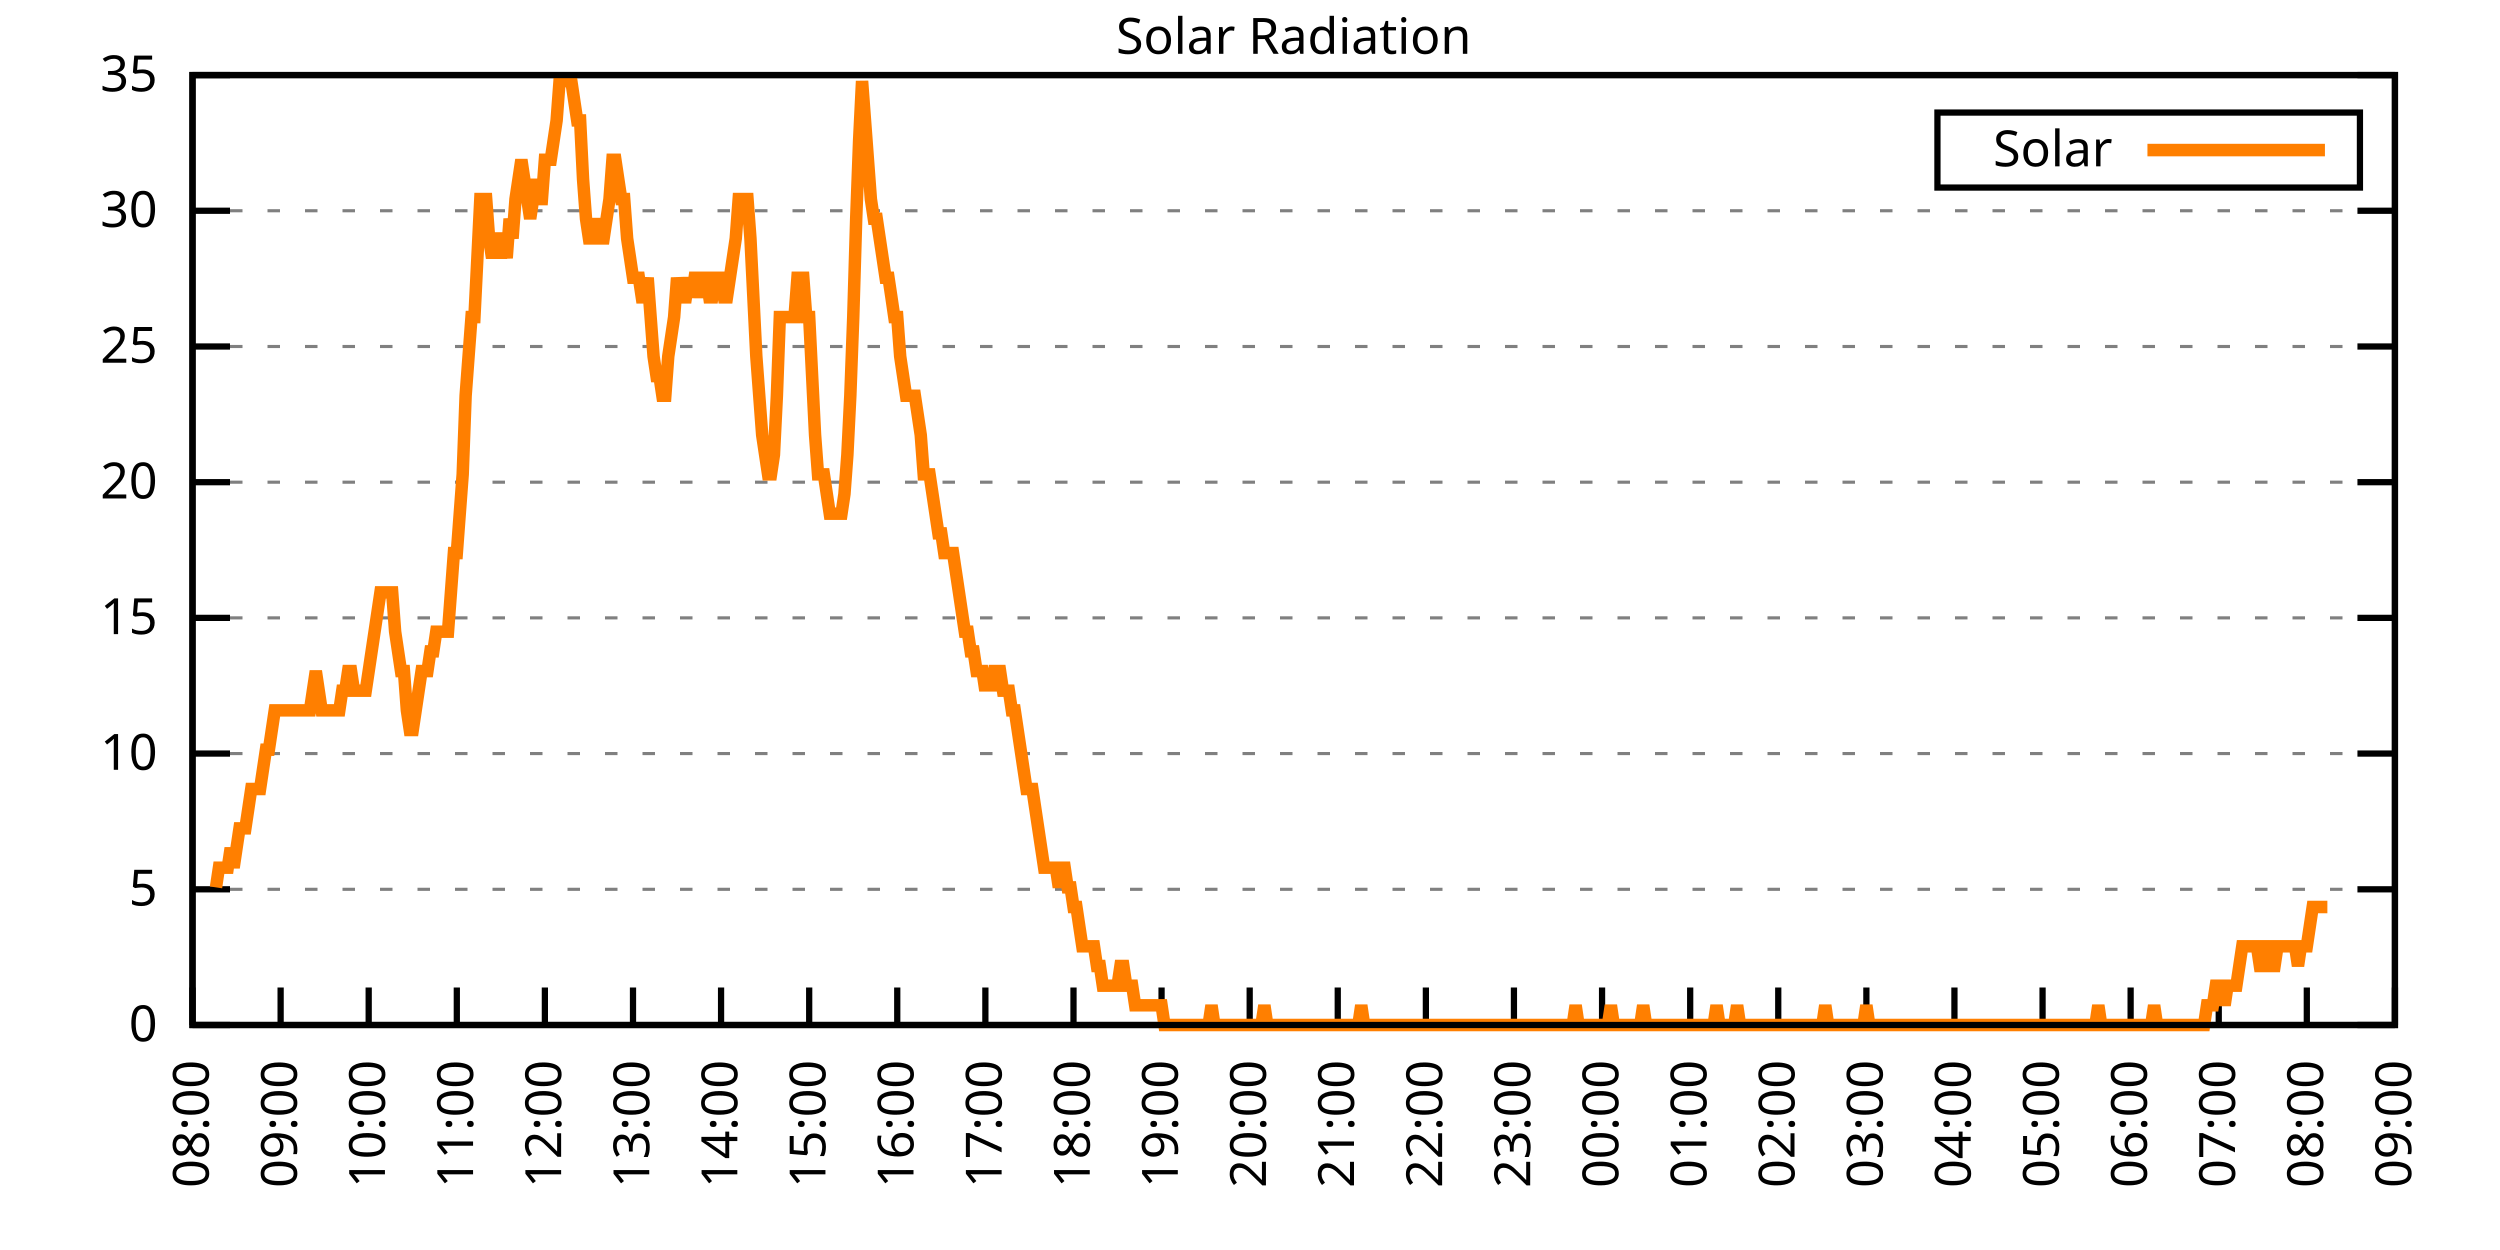
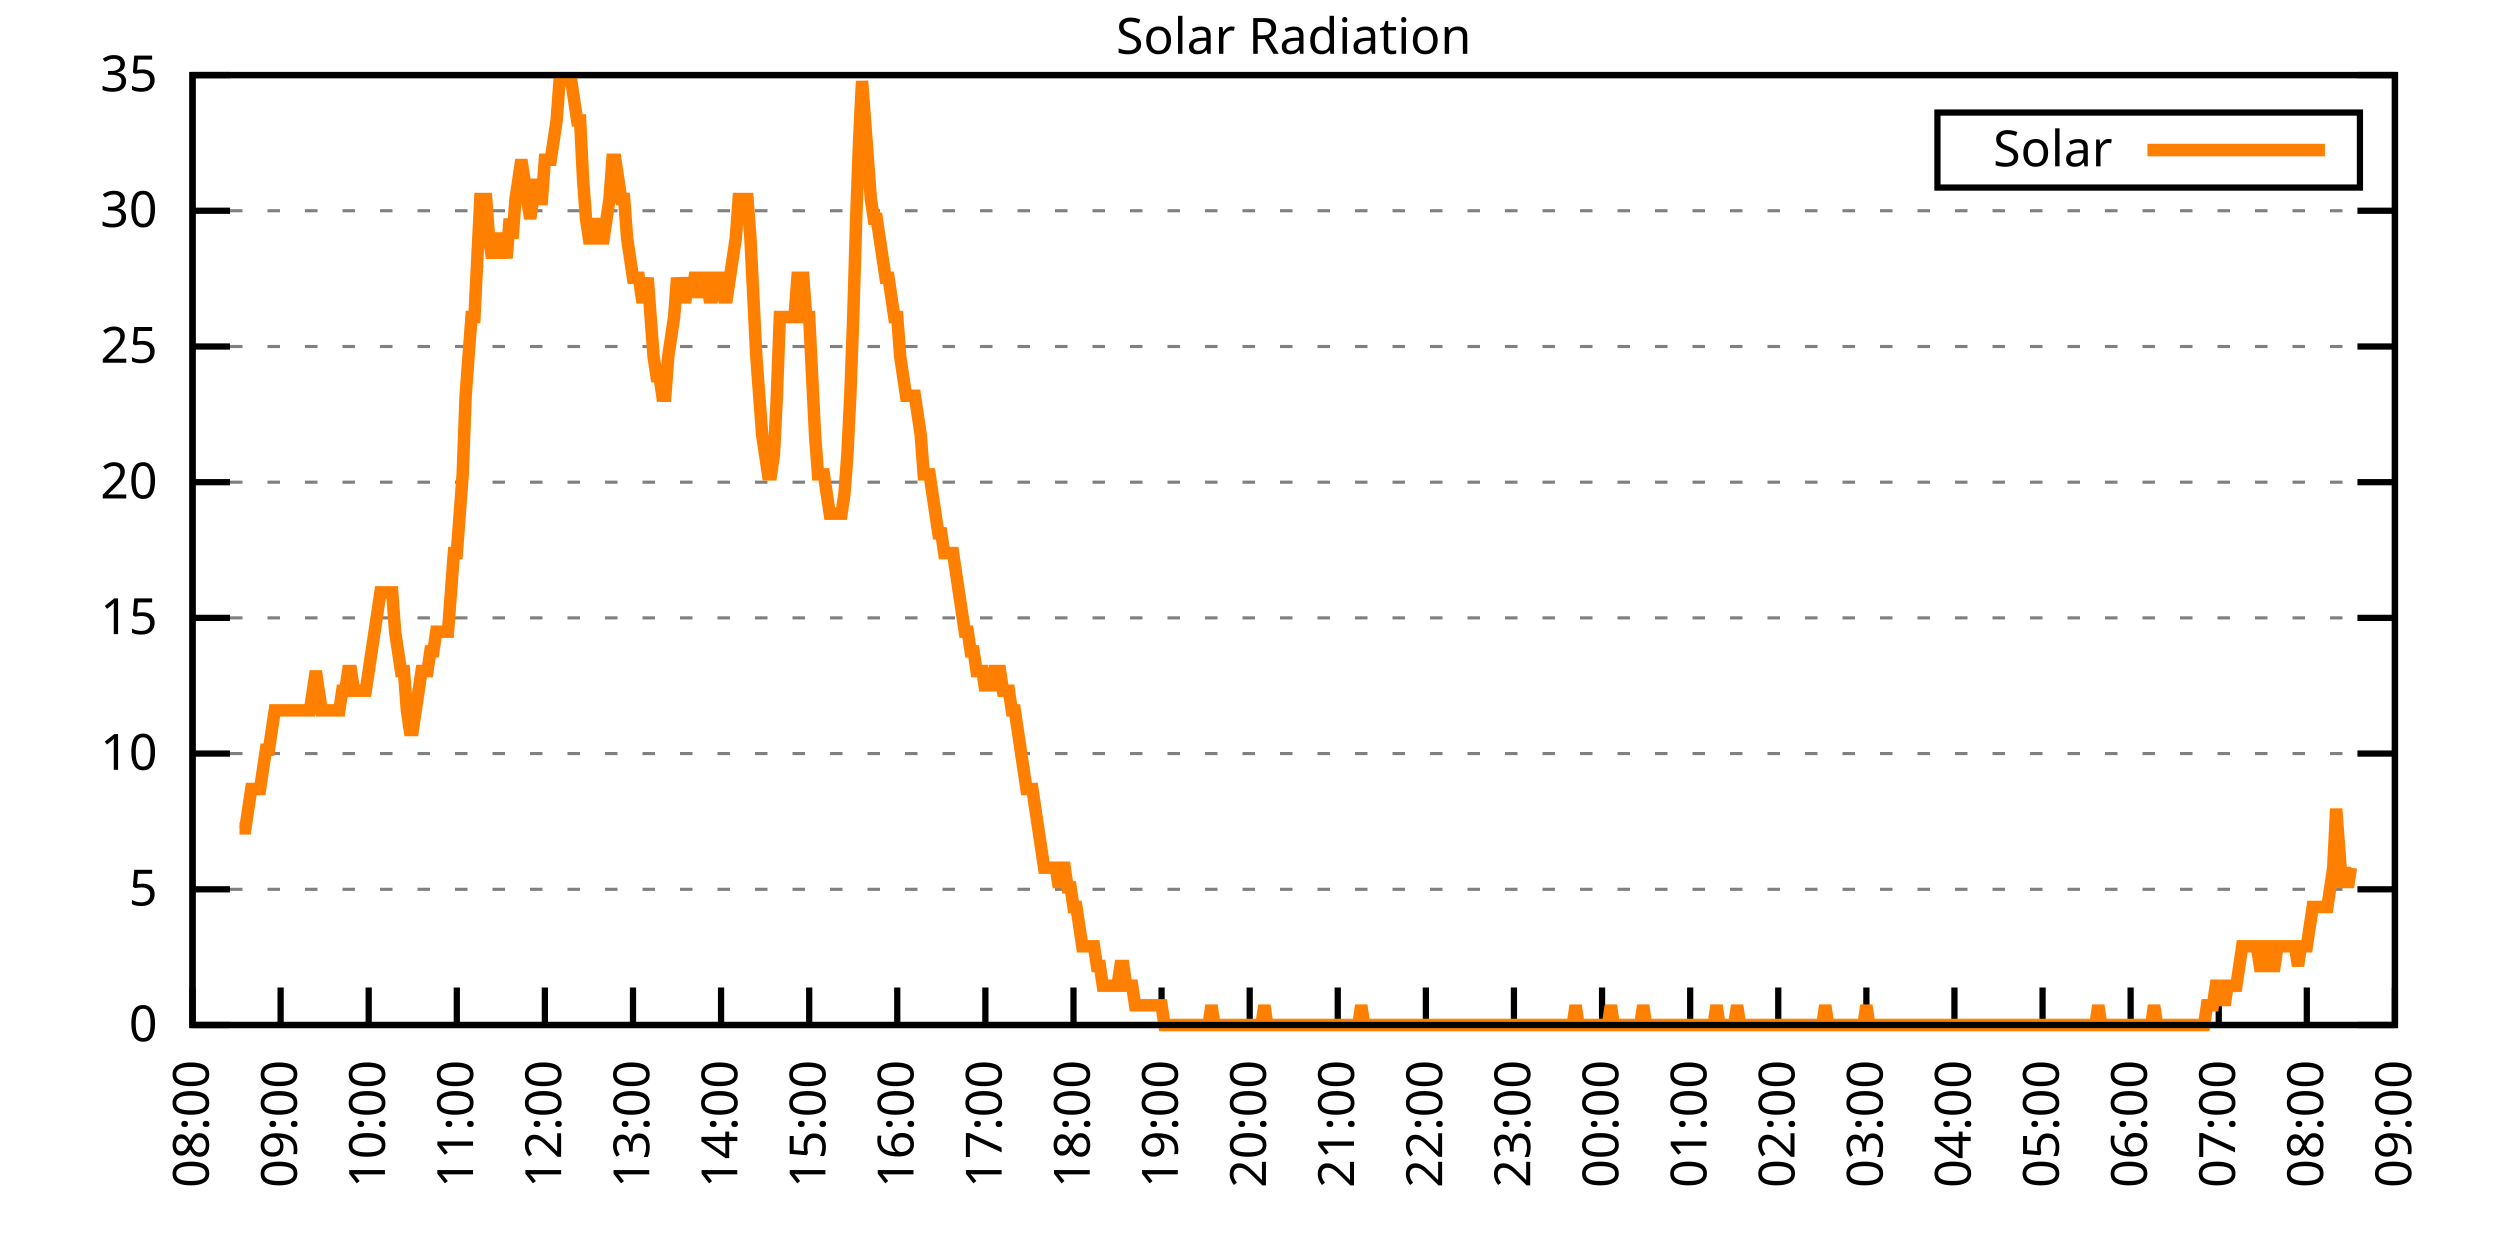
<svg xmlns="http://www.w3.org/2000/svg" xmlns:xlink="http://www.w3.org/1999/xlink" width="400" height="200" viewBox="0 0 400 200">
  <g id="gnuplot_canvas">
    <rect x="0" y="0" width="400" height="200" fill="none" />
    <defs>
      <circle id="gpDot" r="0.5" stroke-width="0.5" stroke="currentColor" />
      <path id="gpPt0" stroke-width="0.333" stroke="currentColor" d="M-1,0 h2 M0,-1 v2" />
      <path id="gpPt1" stroke-width="0.333" stroke="currentColor" d="M-1,-1 L1,1 M1,-1 L-1,1" />
      <path id="gpPt2" stroke-width="0.333" stroke="currentColor" d="M-1,0 L1,0 M0,-1 L0,1 M-1,-1 L1,1 M-1,1 L1,-1" />
      <rect id="gpPt3" stroke-width="0.333" stroke="currentColor" x="-1" y="-1" width="2" height="2" />
      <rect id="gpPt4" stroke-width="0.333" stroke="currentColor" fill="currentColor" x="-1" y="-1" width="2" height="2" />
      <circle id="gpPt5" stroke-width="0.333" stroke="currentColor" cx="0" cy="0" r="1" />
      <use xlink:href="#gpPt5" id="gpPt6" fill="currentColor" stroke="none" />
      <path id="gpPt7" stroke-width="0.333" stroke="currentColor" d="M0,-1.33 L-1.33,0.67 L1.33,0.67 z" />
      <use xlink:href="#gpPt7" id="gpPt8" fill="currentColor" stroke="none" />
      <use xlink:href="#gpPt7" id="gpPt9" stroke="currentColor" transform="rotate(180)" />
      <use xlink:href="#gpPt9" id="gpPt10" fill="currentColor" stroke="none" />
      <use xlink:href="#gpPt3" id="gpPt11" stroke="currentColor" transform="rotate(45)" />
      <use xlink:href="#gpPt11" id="gpPt12" fill="currentColor" stroke="none" />
      <path id="gpPt13" stroke-width="0.333" stroke="currentColor" d="M0,1.330 L1.265,0.411 L0.782,-1.067 L-0.782,-1.076 L-1.265,0.411 z" />
      <use xlink:href="#gpPt13" id="gpPt14" fill="currentColor" stroke="none" />
      <filter id="textbox" filterUnits="objectBoundingBox" x="0" y="0" height="1" width="1">
        <feFlood flood-color="white" flood-opacity="1" result="bgnd" />
        <feComposite in="SourceGraphic" in2="bgnd" operator="atop" />
      </filter>
      <filter id="greybox" filterUnits="objectBoundingBox" x="0" y="0" height="1" width="1">
        <feFlood flood-color="lightgrey" flood-opacity="1" result="grey" />
        <feComposite in="SourceGraphic" in2="grey" operator="atop" />
      </filter>
    </defs>
    <g fill="none" color="white" stroke="currentColor" stroke-width="1.00" stroke-linecap="butt" stroke-linejoin="miter">
</g>
    <g fill="none" color="black" stroke="currentColor" stroke-width="1.00" stroke-linecap="butt" stroke-linejoin="miter">
      <g stroke="none" shape-rendering="crispEdges">
        <polygon fill="rgb(255, 255, 255)" points="30.80,164.00 383.18,164.00 383.18,12.02 30.80,12.02 " />
      </g>
    </g>
    <g fill="none" color="black" stroke="currentColor" stroke-width="1.00" stroke-linecap="butt" stroke-linejoin="miter">
</g>
    <g fill="none" color="black" stroke="black" stroke-width="0.50" stroke-linecap="butt" stroke-linejoin="miter">
</g>
    <g fill="none" color="gray" stroke="currentColor" stroke-width="0.50" stroke-linecap="butt" stroke-linejoin="miter">
      <path stroke="gray" stroke-dasharray="2,4" class="gridline" d="M30.80,164.00 L383.19,164.00  " />
    </g>
    <g fill="none" color="gray" stroke="gray" stroke-width="1.00" stroke-linecap="butt" stroke-linejoin="miter">
</g>
    <g fill="none" color="black" stroke="currentColor" stroke-width="1.00" stroke-linecap="butt" stroke-linejoin="miter">
      <path stroke="black" d="M30.80,164.00 L36.80,164.00 M383.19,164.00 L377.19,164.00  " />
      <g transform="translate(25.20,166.60)" stroke="none" fill="black" font-family="Sans" font-size="8.00" text-anchor="end">
        <text>
          <tspan font-family="Sans"> 0</tspan>
        </text>
      </g>
    </g>
    <g fill="none" color="black" stroke="currentColor" stroke-width="1.00" stroke-linecap="butt" stroke-linejoin="miter">
</g>
    <g fill="none" color="black" stroke="black" stroke-width="0.50" stroke-linecap="butt" stroke-linejoin="miter">
</g>
    <g fill="none" color="gray" stroke="currentColor" stroke-width="0.50" stroke-linecap="butt" stroke-linejoin="miter">
      <path stroke="gray" stroke-dasharray="2,4" class="gridline" d="M30.80,142.29 L383.19,142.29  " />
    </g>
    <g fill="none" color="gray" stroke="gray" stroke-width="1.00" stroke-linecap="butt" stroke-linejoin="miter">
</g>
    <g fill="none" color="black" stroke="currentColor" stroke-width="1.00" stroke-linecap="butt" stroke-linejoin="miter">
      <path stroke="black" d="M30.80,142.29 L36.80,142.29 M383.19,142.29 L377.19,142.29  " />
      <g transform="translate(25.20,144.89)" stroke="none" fill="black" font-family="Sans" font-size="8.00" text-anchor="end">
        <text>
          <tspan font-family="Sans"> 5</tspan>
        </text>
      </g>
    </g>
    <g fill="none" color="black" stroke="currentColor" stroke-width="1.00" stroke-linecap="butt" stroke-linejoin="miter">
</g>
    <g fill="none" color="black" stroke="black" stroke-width="0.50" stroke-linecap="butt" stroke-linejoin="miter">
</g>
    <g fill="none" color="gray" stroke="currentColor" stroke-width="0.50" stroke-linecap="butt" stroke-linejoin="miter">
      <path stroke="gray" stroke-dasharray="2,4" class="gridline" d="M30.80,120.57 L383.19,120.57  " />
    </g>
    <g fill="none" color="gray" stroke="gray" stroke-width="1.00" stroke-linecap="butt" stroke-linejoin="miter">
</g>
    <g fill="none" color="black" stroke="currentColor" stroke-width="1.00" stroke-linecap="butt" stroke-linejoin="miter">
      <path stroke="black" d="M30.80,120.57 L36.80,120.57 M383.19,120.57 L377.19,120.57  " />
      <g transform="translate(25.20,123.17)" stroke="none" fill="black" font-family="Sans" font-size="8.00" text-anchor="end">
        <text>
          <tspan font-family="Sans"> 10</tspan>
        </text>
      </g>
    </g>
    <g fill="none" color="black" stroke="currentColor" stroke-width="1.00" stroke-linecap="butt" stroke-linejoin="miter">
</g>
    <g fill="none" color="black" stroke="black" stroke-width="0.50" stroke-linecap="butt" stroke-linejoin="miter">
</g>
    <g fill="none" color="gray" stroke="currentColor" stroke-width="0.50" stroke-linecap="butt" stroke-linejoin="miter">
      <path stroke="gray" stroke-dasharray="2,4" class="gridline" d="M30.80,98.86 L383.19,98.86  " />
    </g>
    <g fill="none" color="gray" stroke="gray" stroke-width="1.00" stroke-linecap="butt" stroke-linejoin="miter">
</g>
    <g fill="none" color="black" stroke="currentColor" stroke-width="1.00" stroke-linecap="butt" stroke-linejoin="miter">
      <path stroke="black" d="M30.80,98.86 L36.80,98.86 M383.19,98.86 L377.19,98.86  " />
      <g transform="translate(25.20,101.46)" stroke="none" fill="black" font-family="Sans" font-size="8.00" text-anchor="end">
        <text>
          <tspan font-family="Sans"> 15</tspan>
        </text>
      </g>
    </g>
    <g fill="none" color="black" stroke="currentColor" stroke-width="1.00" stroke-linecap="butt" stroke-linejoin="miter">
</g>
    <g fill="none" color="black" stroke="black" stroke-width="0.50" stroke-linecap="butt" stroke-linejoin="miter">
</g>
    <g fill="none" color="gray" stroke="currentColor" stroke-width="0.50" stroke-linecap="butt" stroke-linejoin="miter">
      <path stroke="gray" stroke-dasharray="2,4" class="gridline" d="M30.80,77.15 L383.19,77.15  " />
    </g>
    <g fill="none" color="gray" stroke="gray" stroke-width="1.00" stroke-linecap="butt" stroke-linejoin="miter">
</g>
    <g fill="none" color="black" stroke="currentColor" stroke-width="1.00" stroke-linecap="butt" stroke-linejoin="miter">
      <path stroke="black" d="M30.80,77.15 L36.80,77.15 M383.19,77.15 L377.19,77.15  " />
      <g transform="translate(25.20,79.75)" stroke="none" fill="black" font-family="Sans" font-size="8.00" text-anchor="end">
        <text>
          <tspan font-family="Sans"> 20</tspan>
        </text>
      </g>
    </g>
    <g fill="none" color="black" stroke="currentColor" stroke-width="1.00" stroke-linecap="butt" stroke-linejoin="miter">
</g>
    <g fill="none" color="black" stroke="black" stroke-width="0.50" stroke-linecap="butt" stroke-linejoin="miter">
</g>
    <g fill="none" color="gray" stroke="currentColor" stroke-width="0.50" stroke-linecap="butt" stroke-linejoin="miter">
      <path stroke="gray" stroke-dasharray="2,4" class="gridline" d="M30.80,55.44 L383.19,55.44  " />
    </g>
    <g fill="none" color="gray" stroke="gray" stroke-width="1.00" stroke-linecap="butt" stroke-linejoin="miter">
</g>
    <g fill="none" color="black" stroke="currentColor" stroke-width="1.00" stroke-linecap="butt" stroke-linejoin="miter">
      <path stroke="black" d="M30.80,55.44 L36.80,55.44 M383.19,55.44 L377.19,55.44  " />
      <g transform="translate(25.20,58.04)" stroke="none" fill="black" font-family="Sans" font-size="8.00" text-anchor="end">
        <text>
          <tspan font-family="Sans"> 25</tspan>
        </text>
      </g>
    </g>
    <g fill="none" color="black" stroke="currentColor" stroke-width="1.00" stroke-linecap="butt" stroke-linejoin="miter">
</g>
    <g fill="none" color="black" stroke="black" stroke-width="0.50" stroke-linecap="butt" stroke-linejoin="miter">
</g>
    <g fill="none" color="gray" stroke="currentColor" stroke-width="0.50" stroke-linecap="butt" stroke-linejoin="miter">
      <path stroke="gray" stroke-dasharray="2,4" class="gridline" d="M30.80,33.72 L383.19,33.72  " />
    </g>
    <g fill="none" color="gray" stroke="gray" stroke-width="1.00" stroke-linecap="butt" stroke-linejoin="miter">
</g>
    <g fill="none" color="black" stroke="currentColor" stroke-width="1.00" stroke-linecap="butt" stroke-linejoin="miter">
      <path stroke="black" d="M30.80,33.72 L36.80,33.72 M383.19,33.72 L377.19,33.72  " />
      <g transform="translate(25.20,36.32)" stroke="none" fill="black" font-family="Sans" font-size="8.00" text-anchor="end">
        <text>
          <tspan font-family="Sans"> 30</tspan>
        </text>
      </g>
    </g>
    <g fill="none" color="black" stroke="currentColor" stroke-width="1.00" stroke-linecap="butt" stroke-linejoin="miter">
</g>
    <g fill="none" color="black" stroke="black" stroke-width="0.50" stroke-linecap="butt" stroke-linejoin="miter">
</g>
    <g fill="none" color="gray" stroke="currentColor" stroke-width="0.50" stroke-linecap="butt" stroke-linejoin="miter">
      <path stroke="gray" stroke-dasharray="2,4" class="gridline" d="M30.80,12.01 L383.19,12.01  " />
    </g>
    <g fill="none" color="gray" stroke="gray" stroke-width="1.00" stroke-linecap="butt" stroke-linejoin="miter">
</g>
    <g fill="none" color="black" stroke="currentColor" stroke-width="1.00" stroke-linecap="butt" stroke-linejoin="miter">
      <path stroke="black" d="M30.80,12.01 L36.80,12.01 M383.19,12.01 L377.19,12.01  " />
      <g transform="translate(25.20,14.61)" stroke="none" fill="black" font-family="Sans" font-size="8.00" text-anchor="end">
        <text>
          <tspan font-family="Sans"> 35</tspan>
        </text>
      </g>
    </g>
    <g fill="none" color="black" stroke="currentColor" stroke-width="1.00" stroke-linecap="butt" stroke-linejoin="miter">
      <path stroke="black" d="M30.80,164.00 L30.80,158.00  " />
      <g transform="translate(33.40,169.60) rotate(270.00)" stroke="none" fill="black" font-family="Sans" font-size="8.00" text-anchor="end">
        <text>
          <tspan font-family="Sans">08:00</tspan>
        </text>
      </g>
    </g>
    <g fill="none" color="black" stroke="currentColor" stroke-width="1.00" stroke-linecap="butt" stroke-linejoin="miter">
      <path stroke="black" d="M44.90,164.00 L44.90,158.00  " />
      <g transform="translate(47.50,169.60) rotate(270.00)" stroke="none" fill="black" font-family="Sans" font-size="8.00" text-anchor="end">
        <text>
          <tspan font-family="Sans">09:00</tspan>
        </text>
      </g>
    </g>
    <g fill="none" color="black" stroke="currentColor" stroke-width="1.00" stroke-linecap="butt" stroke-linejoin="miter">
      <path stroke="black" d="M58.99,164.00 L58.99,158.00  " />
      <g transform="translate(61.59,169.60) rotate(270.00)" stroke="none" fill="black" font-family="Sans" font-size="8.00" text-anchor="end">
        <text>
          <tspan font-family="Sans">10:00</tspan>
        </text>
      </g>
    </g>
    <g fill="none" color="black" stroke="currentColor" stroke-width="1.00" stroke-linecap="butt" stroke-linejoin="miter">
      <path stroke="black" d="M73.09,164.00 L73.09,158.00  " />
      <g transform="translate(75.69,169.60) rotate(270.00)" stroke="none" fill="black" font-family="Sans" font-size="8.00" text-anchor="end">
        <text>
          <tspan font-family="Sans">11:00</tspan>
        </text>
      </g>
    </g>
    <g fill="none" color="black" stroke="currentColor" stroke-width="1.00" stroke-linecap="butt" stroke-linejoin="miter">
      <path stroke="black" d="M87.18,164.00 L87.18,158.00  " />
      <g transform="translate(89.78,169.60) rotate(270.00)" stroke="none" fill="black" font-family="Sans" font-size="8.00" text-anchor="end">
        <text>
          <tspan font-family="Sans">12:00</tspan>
        </text>
      </g>
    </g>
    <g fill="none" color="black" stroke="currentColor" stroke-width="1.00" stroke-linecap="butt" stroke-linejoin="miter">
      <path stroke="black" d="M101.28,164.00 L101.28,158.00  " />
      <g transform="translate(103.88,169.60) rotate(270.00)" stroke="none" fill="black" font-family="Sans" font-size="8.00" text-anchor="end">
        <text>
          <tspan font-family="Sans">13:00</tspan>
        </text>
      </g>
    </g>
    <g fill="none" color="black" stroke="currentColor" stroke-width="1.00" stroke-linecap="butt" stroke-linejoin="miter">
      <path stroke="black" d="M115.37,164.00 L115.37,158.00  " />
      <g transform="translate(117.97,169.60) rotate(270.00)" stroke="none" fill="black" font-family="Sans" font-size="8.00" text-anchor="end">
        <text>
          <tspan font-family="Sans">14:00</tspan>
        </text>
      </g>
    </g>
    <g fill="none" color="black" stroke="currentColor" stroke-width="1.00" stroke-linecap="butt" stroke-linejoin="miter">
      <path stroke="black" d="M129.47,164.00 L129.47,158.00  " />
      <g transform="translate(132.07,169.60) rotate(270.00)" stroke="none" fill="black" font-family="Sans" font-size="8.00" text-anchor="end">
        <text>
          <tspan font-family="Sans">15:00</tspan>
        </text>
      </g>
    </g>
    <g fill="none" color="black" stroke="currentColor" stroke-width="1.00" stroke-linecap="butt" stroke-linejoin="miter">
      <path stroke="black" d="M143.56,164.00 L143.56,158.00  " />
      <g transform="translate(146.16,169.60) rotate(270.00)" stroke="none" fill="black" font-family="Sans" font-size="8.00" text-anchor="end">
        <text>
          <tspan font-family="Sans">16:00</tspan>
        </text>
      </g>
    </g>
    <g fill="none" color="black" stroke="currentColor" stroke-width="1.00" stroke-linecap="butt" stroke-linejoin="miter">
      <path stroke="black" d="M157.66,164.00 L157.66,158.00  " />
      <g transform="translate(160.26,169.60) rotate(270.00)" stroke="none" fill="black" font-family="Sans" font-size="8.00" text-anchor="end">
        <text>
          <tspan font-family="Sans">17:00</tspan>
        </text>
      </g>
    </g>
    <g fill="none" color="black" stroke="currentColor" stroke-width="1.00" stroke-linecap="butt" stroke-linejoin="miter">
      <path stroke="black" d="M171.76,164.00 L171.76,158.00  " />
      <g transform="translate(174.36,169.60) rotate(270.00)" stroke="none" fill="black" font-family="Sans" font-size="8.00" text-anchor="end">
        <text>
          <tspan font-family="Sans">18:00</tspan>
        </text>
      </g>
    </g>
    <g fill="none" color="black" stroke="currentColor" stroke-width="1.00" stroke-linecap="butt" stroke-linejoin="miter">
      <path stroke="black" d="M185.85,164.00 L185.85,158.00  " />
      <g transform="translate(188.45,169.60) rotate(270.00)" stroke="none" fill="black" font-family="Sans" font-size="8.00" text-anchor="end">
        <text>
          <tspan font-family="Sans">19:00</tspan>
        </text>
      </g>
    </g>
    <g fill="none" color="black" stroke="currentColor" stroke-width="1.00" stroke-linecap="butt" stroke-linejoin="miter">
      <path stroke="black" d="M199.95,164.00 L199.95,158.00  " />
      <g transform="translate(202.55,169.60) rotate(270.00)" stroke="none" fill="black" font-family="Sans" font-size="8.00" text-anchor="end">
        <text>
          <tspan font-family="Sans">20:00</tspan>
        </text>
      </g>
    </g>
    <g fill="none" color="black" stroke="currentColor" stroke-width="1.00" stroke-linecap="butt" stroke-linejoin="miter">
      <path stroke="black" d="M214.04,164.00 L214.04,158.00  " />
      <g transform="translate(216.64,169.60) rotate(270.00)" stroke="none" fill="black" font-family="Sans" font-size="8.00" text-anchor="end">
        <text>
          <tspan font-family="Sans">21:00</tspan>
        </text>
      </g>
    </g>
    <g fill="none" color="black" stroke="currentColor" stroke-width="1.00" stroke-linecap="butt" stroke-linejoin="miter">
      <path stroke="black" d="M228.14,164.00 L228.14,158.00  " />
      <g transform="translate(230.74,169.60) rotate(270.00)" stroke="none" fill="black" font-family="Sans" font-size="8.00" text-anchor="end">
        <text>
          <tspan font-family="Sans">22:00</tspan>
        </text>
      </g>
    </g>
    <g fill="none" color="black" stroke="currentColor" stroke-width="1.00" stroke-linecap="butt" stroke-linejoin="miter">
      <path stroke="black" d="M242.23,164.00 L242.23,158.00  " />
      <g transform="translate(244.83,169.60) rotate(270.00)" stroke="none" fill="black" font-family="Sans" font-size="8.00" text-anchor="end">
        <text>
          <tspan font-family="Sans">23:00</tspan>
        </text>
      </g>
    </g>
    <g fill="none" color="black" stroke="currentColor" stroke-width="1.00" stroke-linecap="butt" stroke-linejoin="miter">
      <path stroke="black" d="M256.33,164.00 L256.33,158.00  " />
      <g transform="translate(258.93,169.60) rotate(270.00)" stroke="none" fill="black" font-family="Sans" font-size="8.00" text-anchor="end">
        <text>
          <tspan font-family="Sans">00:00</tspan>
        </text>
      </g>
    </g>
    <g fill="none" color="black" stroke="currentColor" stroke-width="1.00" stroke-linecap="butt" stroke-linejoin="miter">
      <path stroke="black" d="M270.43,164.00 L270.43,158.00  " />
      <g transform="translate(273.03,169.60) rotate(270.00)" stroke="none" fill="black" font-family="Sans" font-size="8.00" text-anchor="end">
        <text>
          <tspan font-family="Sans">01:00</tspan>
        </text>
      </g>
    </g>
    <g fill="none" color="black" stroke="currentColor" stroke-width="1.00" stroke-linecap="butt" stroke-linejoin="miter">
      <path stroke="black" d="M284.52,164.00 L284.52,158.00  " />
      <g transform="translate(287.12,169.60) rotate(270.00)" stroke="none" fill="black" font-family="Sans" font-size="8.00" text-anchor="end">
        <text>
          <tspan font-family="Sans">02:00</tspan>
        </text>
      </g>
    </g>
    <g fill="none" color="black" stroke="currentColor" stroke-width="1.00" stroke-linecap="butt" stroke-linejoin="miter">
      <path stroke="black" d="M298.62,164.00 L298.62,158.00  " />
      <g transform="translate(301.22,169.60) rotate(270.00)" stroke="none" fill="black" font-family="Sans" font-size="8.00" text-anchor="end">
        <text>
          <tspan font-family="Sans">03:00</tspan>
        </text>
      </g>
    </g>
    <g fill="none" color="black" stroke="currentColor" stroke-width="1.00" stroke-linecap="butt" stroke-linejoin="miter">
      <path stroke="black" d="M312.71,164.00 L312.71,158.00  " />
      <g transform="translate(315.31,169.60) rotate(270.00)" stroke="none" fill="black" font-family="Sans" font-size="8.00" text-anchor="end">
        <text>
          <tspan font-family="Sans">04:00</tspan>
        </text>
      </g>
    </g>
    <g fill="none" color="black" stroke="currentColor" stroke-width="1.00" stroke-linecap="butt" stroke-linejoin="miter">
      <path stroke="black" d="M326.81,164.00 L326.81,158.00  " />
      <g transform="translate(329.41,169.60) rotate(270.00)" stroke="none" fill="black" font-family="Sans" font-size="8.00" text-anchor="end">
        <text>
          <tspan font-family="Sans">05:00</tspan>
        </text>
      </g>
    </g>
    <g fill="none" color="black" stroke="currentColor" stroke-width="1.00" stroke-linecap="butt" stroke-linejoin="miter">
      <path stroke="black" d="M340.90,164.00 L340.90,158.00  " />
      <g transform="translate(343.50,169.60) rotate(270.00)" stroke="none" fill="black" font-family="Sans" font-size="8.00" text-anchor="end">
        <text>
          <tspan font-family="Sans">06:00</tspan>
        </text>
      </g>
    </g>
    <g fill="none" color="black" stroke="currentColor" stroke-width="1.00" stroke-linecap="butt" stroke-linejoin="miter">
      <path stroke="black" d="M355.00,164.00 L355.00,158.00  " />
      <g transform="translate(357.60,169.60) rotate(270.00)" stroke="none" fill="black" font-family="Sans" font-size="8.00" text-anchor="end">
        <text>
          <tspan font-family="Sans">07:00</tspan>
        </text>
      </g>
    </g>
    <g fill="none" color="black" stroke="currentColor" stroke-width="1.00" stroke-linecap="butt" stroke-linejoin="miter">
      <path stroke="black" d="M369.09,164.00 L369.09,158.00  " />
      <g transform="translate(371.69,169.60) rotate(270.00)" stroke="none" fill="black" font-family="Sans" font-size="8.00" text-anchor="end">
        <text>
          <tspan font-family="Sans">08:00</tspan>
        </text>
      </g>
    </g>
    <g fill="none" color="black" stroke="currentColor" stroke-width="1.00" stroke-linecap="butt" stroke-linejoin="miter">
      <path stroke="black" d="M383.19,164.00 L383.19,158.00  " />
      <g transform="translate(385.79,169.60) rotate(270.00)" stroke="none" fill="black" font-family="Sans" font-size="8.00" text-anchor="end">
        <text>
          <tspan font-family="Sans">09:00</tspan>
        </text>
      </g>
    </g>
    <g fill="none" color="black" stroke="currentColor" stroke-width="1.00" stroke-linecap="butt" stroke-linejoin="miter">
</g>
    <g fill="none" color="black" stroke="currentColor" stroke-width="1.00" stroke-linecap="butt" stroke-linejoin="miter">
      <path stroke="black" d="M30.80,12.01 L30.80,164.00 L383.19,164.00 L383.19,12.01 L30.80,12.01 Z  " />
    </g>
    <g fill="none" color="black" stroke="currentColor" stroke-width="1.00" stroke-linecap="butt" stroke-linejoin="miter">
</g>
    <g fill="none" color="black" stroke="currentColor" stroke-width="1.00" stroke-linecap="butt" stroke-linejoin="miter">
      <path stroke="black" d="M309.99,30.01 L309.99,18.01 L377.59,18.01 L377.59,30.01 L309.99,30.01 Z  " />
    </g>
    <g id="Solar_Radiation_plot_1">
      <g fill="none" color="white" stroke="black" stroke-width="2.00" stroke-linecap="butt" stroke-linejoin="miter">
</g>
      <g fill="none" color="black" stroke="currentColor" stroke-width="2.00" stroke-linecap="butt" stroke-linejoin="miter">
        <g transform="translate(337.99,26.61)" stroke="none" fill="black" font-family="Sans" font-size="8.00" text-anchor="end">
          <text>
            <tspan font-family="Sans">Solar</tspan>
          </text>
        </g>
      </g>
      <g fill="none" color="black" stroke="currentColor" stroke-width="2.00" stroke-linecap="butt" stroke-linejoin="miter">
-         <path stroke="rgb(255, 127,   0)" d="M343.59,24.01 L371.99,24.01 M34.56,141.98 L35.03,138.83 L35.50,138.83 L35.97,138.83 L36.44,138.83 L36.91,135.68   L37.38,138.83 L37.85,135.68 L38.32,132.54 L38.79,132.54 L39.26,132.54 L39.73,129.39 L40.20,126.24 L40.67,126.24   L41.14,126.24 L41.61,126.24 L42.08,123.10 L42.55,119.95 L43.02,119.95 L43.49,116.80 L43.96,113.66 L44.43,113.66   L44.90,113.66 L45.37,113.66 L45.84,113.66 L46.31,113.66 L46.78,113.66 L47.24,113.66 L47.71,113.66 L48.18,113.66   L48.65,113.66 L49.12,113.66 L49.59,113.66 L50.06,110.51 L50.53,107.37 L51.00,110.51 L51.47,113.66 L51.94,113.66   L52.41,113.66 L52.88,113.66 L53.35,113.66 L53.82,113.66 L54.29,113.66 L54.76,110.51 L55.23,110.51 L55.70,107.37   L56.17,107.37 L56.64,110.51 L57.11,110.51 L57.58,110.51 L58.05,110.51 L58.52,110.51 L58.99,107.37 L59.46,104.22   L59.93,101.07 L60.40,97.93 L60.87,94.78 L61.34,94.78 L61.81,94.78 L62.28,94.78 L62.75,94.78 L63.22,101.07   L63.69,104.22 L64.16,107.37 L64.63,107.37 L65.10,113.66 L65.57,116.80 L66.04,116.80 L66.51,113.66 L66.98,110.51   L67.45,107.37 L67.92,107.37 L68.39,107.37 L68.86,104.22 L69.33,104.22 L69.80,101.07 L70.27,101.07 L70.74,101.07   L71.21,101.07 L71.68,101.07 L72.15,94.78 L72.62,88.49 L73.09,88.49 L73.56,82.19 L74.03,75.90 L74.50,63.32   L74.97,57.02 L75.44,50.73 L75.91,50.73 L76.38,41.29 L76.85,31.85 L77.32,31.85 L77.79,31.85 L78.26,38.15   L78.73,41.29 L79.19,38.15 L79.66,38.15 L80.13,41.29 L80.60,38.15 L81.07,41.29 L81.54,35.00 L82.01,38.15   L82.48,31.85 L82.95,28.71 L83.42,25.56 L83.89,28.71 L84.36,31.85 L84.83,35.00 L85.30,31.85 L85.77,28.71   L86.24,31.85 L86.71,31.85 L87.18,25.56 L87.65,25.56 L88.12,25.56 L88.59,22.41 L89.06,19.27 L89.53,12.97   L90.00,12.97 L90.47,12.97 L90.94,12.97 L91.41,12.97 L91.88,16.12 L92.35,19.27 L92.82,19.27 L93.29,28.71   L93.76,35.00 L94.23,38.15 L94.70,38.15 L95.17,35.00 L95.64,38.15 L96.11,38.15 L96.58,38.15 L97.05,35.00   L97.52,31.85 L97.99,25.56 L98.46,25.56 L98.93,28.71 L99.40,31.85 L99.87,31.85 L100.34,38.15 L100.81,41.29   L101.28,44.44 L101.75,44.44 L102.22,44.44 L102.69,47.58 L103.16,47.58 L103.63,44.44 L104.10,50.73 L104.57,57.02   L105.04,60.17 L105.51,60.17 L105.98,63.32 L106.45,63.32 L106.92,57.02 L107.39,53.88 L107.86,50.73 L108.33,44.44   L108.80,47.58 L109.27,47.58 L109.74,47.58 L110.21,44.44 L110.68,47.58 L111.14,44.44 L111.61,44.44 L112.08,47.58   L112.55,44.44 L113.02,44.44 L113.49,47.58 L113.96,47.58 L114.43,44.44 L114.90,44.44 L115.37,44.44 L115.84,47.58   L116.31,47.58 L116.78,44.44 L117.25,41.29 L117.72,38.15 L118.19,31.85 L118.66,31.85 L119.13,31.85 L119.60,31.85   L120.07,38.15 L120.54,47.58 L121.01,57.02 L121.48,63.32 L121.95,69.61 L122.42,72.76 L122.89,75.90 L123.36,75.90   L123.83,72.76 L124.30,63.32 L124.77,50.73 L125.24,50.73 L125.71,50.73 L126.18,50.73 L126.65,50.73 L127.12,50.73   L127.59,44.44 L128.06,44.44 L128.53,44.44 L129.00,50.73 L129.47,50.73 L129.94,60.17 L130.41,69.61 L130.88,75.90   L131.35,75.90 L131.82,75.90 L132.29,79.05 L132.76,82.19 L133.23,82.19 L133.70,82.19 L134.17,82.19 L134.64,82.19   L135.11,79.05 L135.58,72.76 L136.05,63.32 L136.52,50.73 L136.99,35.00 L137.46,22.41 L137.93,12.97 L138.40,19.27   L138.87,25.56 L139.34,31.85 L139.81,35.00 L140.28,35.00 L140.75,38.15 L141.22,41.29 L141.69,44.44 L142.16,44.44   L142.63,47.58 L143.09,50.73 L143.56,50.73 L144.03,57.02 L144.50,60.17 L144.97,63.32 L145.44,63.32 L145.91,63.32   L146.38,63.32 L146.85,66.46 L147.32,69.61 L147.79,75.90 L148.26,75.90 L148.73,75.90 L149.20,79.05 L149.67,82.19   L150.14,85.34 L150.61,85.34 L151.08,88.49 L151.55,88.49 L152.02,88.49 L152.49,88.49 L152.96,91.63 L153.43,94.78   L153.90,97.93 L154.37,101.07 L154.84,101.07 L155.31,104.22 L155.78,104.22 L156.25,107.37 L156.72,107.37 L157.19,107.37   L157.66,110.51 L158.13,107.37 L158.60,110.51 L159.07,107.37 L159.54,107.37 L160.01,107.37 L160.48,110.51 L160.95,110.51   L161.42,110.51 L161.89,113.66 L162.36,113.66 L162.83,116.80 L163.30,119.95 L163.77,123.10 L164.24,126.24 L164.71,126.24   L165.18,126.24 L165.65,129.39 L166.12,132.54 L166.59,135.68 L167.06,138.83 L167.53,138.83 L168.00,138.83 L168.47,138.83   L168.94,138.83 L169.41,141.98 L169.88,138.83 L170.35,138.83 L170.82,141.98 L171.29,141.98 L171.76,145.12 L172.23,145.12   L172.70,148.27 L173.17,151.41 L173.64,151.41 L174.11,151.41 L174.58,151.41 L175.04,151.41 L175.51,154.56 L175.98,154.56   L176.45,157.71 L176.92,157.71 L177.39,157.71 L177.86,157.71 L178.33,157.71 L178.80,157.71 L179.27,154.56 L179.74,154.56   L180.21,157.71 L180.68,157.71 L181.15,157.71 L181.62,160.85 L182.09,160.85 L182.56,160.85 L183.03,160.85 L183.50,160.85   L183.97,160.85 L184.44,160.85 L184.91,160.85 L185.38,160.85 L185.85,160.85 L186.32,164.00 L186.79,164.00 L187.26,164.00   L187.73,164.00 L188.20,164.00 L188.67,164.00 L189.14,164.00 L189.61,164.00 L190.08,164.00 L190.55,164.00 L191.02,164.00   L191.49,164.00 L191.96,164.00 L192.43,164.00 L192.90,164.00 L193.37,164.00 L193.84,160.85 L194.31,164.00 L194.78,164.00   L195.25,164.00 L195.72,164.00 L196.19,164.00 L196.66,164.00 L197.13,164.00 L197.60,164.00 L198.07,164.00 L198.54,164.00   L199.01,164.00 L199.48,164.00 L199.95,164.00 L200.42,164.00 L200.89,164.00 L201.36,164.00 L201.83,164.00 L202.30,160.85   L202.77,164.00 L203.24,164.00 L203.71,164.00 L204.18,164.00 L204.65,164.00 L205.12,164.00 L205.59,164.00 L206.06,164.00   L206.53,164.00 L207.00,164.00 L207.46,164.00 L207.93,164.00 L208.40,164.00 L208.87,164.00 L209.34,164.00 L209.81,164.00   L210.28,164.00 L210.75,164.00 L211.22,164.00 L211.69,164.00 L212.16,164.00 L212.63,164.00 L213.10,164.00 L213.57,164.00   L214.04,164.00 L214.51,164.00 L214.98,164.00 L215.45,164.00 L215.92,164.00 L216.39,164.00 L216.86,164.00 L217.33,164.00   L217.80,160.85 L218.27,164.00 L218.74,164.00 L219.21,164.00 L219.68,164.00 L220.15,164.00 L220.62,164.00 L221.09,164.00   L221.56,164.00 L222.03,164.00 L222.50,164.00 L222.97,164.00 L223.44,164.00 L223.91,164.00 L224.38,164.00 L224.85,164.00   L225.32,164.00 L225.79,164.00 L226.26,164.00 L226.73,164.00 L227.20,164.00 L227.67,164.00 L228.14,164.00 L228.61,164.00   L229.08,164.00 L229.55,164.00 L230.02,164.00 L230.49,164.00 L230.96,164.00 L231.43,164.00 L231.90,164.00 L232.37,164.00   L232.84,164.00 L233.31,164.00 L233.78,164.00 L234.25,164.00 L234.72,164.00 L235.19,164.00 L235.66,164.00 L236.13,164.00   L236.60,164.00 L237.07,164.00 L237.54,164.00 L238.01,164.00 L238.48,164.00 L238.95,164.00 L239.41,164.00 L239.88,164.00   L240.35,164.00 L240.82,164.00 L241.29,164.00 L241.76,164.00 L242.23,164.00 L242.70,164.00 L243.17,164.00 L243.64,164.00   L244.11,164.00 L244.58,164.00 L245.05,164.00 L245.52,164.00 L245.99,164.00 L246.46,164.00 L246.93,164.00 L247.40,164.00   L247.87,164.00 L248.34,164.00 L248.81,164.00 L249.28,164.00 L249.75,164.00 L250.22,164.00 L250.69,164.00 L251.16,164.00   L251.63,164.00 L252.10,160.85 L252.57,164.00 L253.04,164.00 L253.51,164.00 L253.98,164.00 L254.45,164.00 L254.92,164.00   L255.39,164.00 L255.86,164.00 L256.33,164.00 L256.80,164.00 L257.27,164.00 L257.74,160.85 L258.21,164.00 L258.68,164.00   L259.15,164.00 L259.62,164.00 L260.09,164.00 L260.56,164.00 L261.03,164.00 L261.50,164.00 L261.97,164.00 L262.44,164.00   L262.91,160.85 L263.38,164.00 L263.85,164.00 L264.32,164.00 L264.79,164.00 L265.26,164.00 L265.73,164.00 L266.20,164.00   L266.67,164.00 L267.14,164.00 L267.61,164.00 L268.08,164.00 L268.55,164.00 L269.02,164.00 L269.49,164.00 L269.96,164.00   L270.43,164.00 L270.90,164.00 L271.36,164.00 L271.83,164.00 L272.30,164.00 L272.77,164.00 L273.24,164.00 L273.71,164.00   L274.18,164.00 L274.65,160.85 L275.12,164.00 L275.59,164.00 L276.06,164.00 L276.53,164.00 L277.00,164.00 L277.47,164.00   L277.94,160.85 L278.41,164.00 L278.88,164.00 L279.35,164.00 L279.82,164.00 L280.29,164.00 L280.76,164.00 L281.23,164.00   L281.70,164.00 L282.17,164.00 L282.64,164.00 L283.11,164.00 L283.58,164.00 L284.05,164.00 L284.52,164.00 L284.99,164.00   L285.46,164.00 L285.93,164.00 L286.40,164.00 L286.87,164.00 L287.34,164.00 L287.81,164.00 L288.28,164.00 L288.75,164.00   L289.22,164.00 L289.69,164.00 L290.16,164.00 L290.63,164.00 L291.10,164.00 L291.57,164.00 L292.04,160.85 L292.51,164.00   L292.98,164.00 L293.45,164.00 L293.92,164.00 L294.39,164.00 L294.86,164.00 L295.33,164.00 L295.80,164.00 L296.27,164.00   L296.74,164.00 L297.21,164.00 L297.68,164.00 L298.15,164.00 L298.62,160.85 L299.09,164.00 L299.56,164.00 L300.03,164.00   L300.50,164.00 L300.97,164.00 L301.44,164.00 L301.91,164.00 L302.38,164.00 L302.85,164.00 L303.31,164.00 L303.78,164.00   L304.25,164.00 L304.72,164.00 L305.19,164.00 L305.66,164.00 L306.13,164.00 L306.60,164.00 L307.07,164.00 L307.54,164.00   L308.01,164.00 L308.48,164.00 L308.95,164.00 L309.42,164.00 L309.89,164.00 L310.36,164.00 L310.83,164.00 L311.30,164.00   L311.77,164.00 L312.24,164.00 L312.71,164.00 L313.18,164.00 L313.65,164.00 L314.12,164.00 L314.59,164.00 L315.06,164.00   L315.53,164.00 L316.00,164.00 L316.47,164.00 L316.94,164.00 L317.41,164.00 L317.88,164.00 L318.35,164.00 L318.82,164.00   L319.29,164.00 L319.76,164.00 L320.23,164.00 L320.70,164.00 L321.17,164.00 L321.64,164.00 L322.11,164.00 L322.58,164.00   L323.05,164.00 L323.52,164.00 L323.99,164.00 L324.46,164.00 L324.93,164.00 L325.40,164.00 L325.87,164.00 L326.34,164.00   L326.81,164.00 L327.28,164.00 L327.75,164.00 L328.22,164.00 L328.69,164.00 L329.16,164.00 L329.63,164.00 L330.10,164.00   L330.57,164.00 L331.04,164.00 L331.51,164.00 L331.98,164.00 L332.45,164.00 L332.92,164.00 L333.39,164.00 L333.86,164.00   L334.33,164.00 L334.80,164.00 L335.26,164.00 L335.73,160.85 L336.20,164.00 L336.67,164.00 L337.14,164.00 L337.61,164.00   L338.08,164.00 L338.55,164.00 L339.02,164.00 L339.49,164.00 L339.96,164.00 L340.43,164.00 L340.90,164.00 L341.37,164.00   L341.84,164.00 L342.31,164.00 L342.78,164.00 L343.25,164.00 L343.72,164.00 L344.19,164.00 L344.66,160.85 L345.13,164.00   L345.60,164.00 L346.07,164.00 L346.54,164.00 L347.01,164.00 L347.48,164.00 L347.95,164.00 L348.42,164.00 L348.89,164.00   L349.36,164.00 L349.83,164.00 L350.30,164.00 L350.77,164.00 L351.24,164.00 L351.71,164.00 L352.18,164.00 L352.65,164.00   L353.12,160.85 L353.59,160.85 L354.06,160.85 L354.53,157.71 L355.00,157.71 L355.47,157.71 L355.94,160.85 L356.41,157.71   L356.88,157.71 L357.35,157.71 L357.82,157.71 L358.29,154.56 L358.76,151.41 L359.23,151.41 L359.70,151.41 L360.17,151.41   L360.64,151.41 L361.11,151.41 L361.58,154.56 L362.05,154.56 L362.52,151.41 L362.99,151.41 L363.46,154.56 L363.93,154.56   L364.40,151.41 L364.87,151.41 L365.34,151.41 L365.81,151.41 L366.28,151.41 L366.75,151.41 L367.21,151.41 L367.68,154.56   L368.15,151.41 L368.62,151.41 L369.09,151.41 L369.56,148.27 L370.03,145.12 L370.50,145.12 L370.97,145.12 L371.44,145.12   L371.91,145.12 L372.38,145.12  " />
+         <path stroke="rgb(255, 127,   0)" d="M343.59,24.01 L371.99,24.01 M38.32,132.54 L38.79,132.54 L39.26,132.54 L39.73,129.39 L40.20,126.24 L40.67,126.24   L41.14,126.24 L41.61,126.24 L42.08,123.10 L42.55,119.95 L43.02,119.95 L43.49,116.80 L43.96,113.66 L44.43,113.66   L44.90,113.66 L45.37,113.66 L45.84,113.66 L46.31,113.66 L46.78,113.66 L47.24,113.66 L47.71,113.66 L48.18,113.66   L48.65,113.66 L49.12,113.66 L49.59,113.66 L50.06,110.51 L50.53,107.37 L51.00,110.51 L51.47,113.66 L51.94,113.66   L52.41,113.66 L52.88,113.66 L53.35,113.66 L53.82,113.66 L54.29,113.66 L54.76,110.51 L55.23,110.51 L55.70,107.37   L56.17,107.37 L56.64,110.51 L57.11,110.51 L57.58,110.51 L58.05,110.51 L58.52,110.51 L58.99,107.37 L59.46,104.22   L59.93,101.07 L60.40,97.93 L60.87,94.78 L61.34,94.78 L61.81,94.78 L62.28,94.78 L62.75,94.78 L63.22,101.07   L63.69,104.22 L64.16,107.37 L64.63,107.37 L65.10,113.66 L65.57,116.80 L66.04,116.80 L66.51,113.66 L66.98,110.51   L67.45,107.37 L67.92,107.37 L68.39,107.37 L68.86,104.22 L69.33,104.22 L69.80,101.07 L70.27,101.07 L70.74,101.07   L71.21,101.07 L71.68,101.07 L72.15,94.78 L72.62,88.49 L73.09,88.49 L73.56,82.19 L74.03,75.90 L74.50,63.32   L74.97,57.02 L75.44,50.73 L75.91,50.73 L76.38,41.29 L76.85,31.85 L77.32,31.85 L77.79,31.85 L78.26,38.15   L78.73,41.29 L79.19,38.15 L79.66,38.15 L80.13,41.29 L80.60,38.15 L81.07,41.29 L81.54,35.00 L82.01,38.15   L82.48,31.85 L82.95,28.71 L83.42,25.56 L83.89,28.71 L84.36,31.85 L84.83,35.00 L85.30,31.85 L85.77,28.71   L86.24,31.85 L86.71,31.85 L87.18,25.56 L87.65,25.56 L88.12,25.56 L88.59,22.41 L89.06,19.27 L89.53,12.97   L90.00,12.97 L90.47,12.97 L90.94,12.97 L91.41,12.97 L91.88,16.12 L92.35,19.27 L92.82,19.27 L93.29,28.71   L93.76,35.00 L94.23,38.15 L94.70,38.15 L95.17,35.00 L95.64,38.15 L96.11,38.15 L96.58,38.15 L97.05,35.00   L97.52,31.85 L97.99,25.56 L98.46,25.56 L98.93,28.71 L99.40,31.85 L99.87,31.85 L100.34,38.15 L100.81,41.29   L101.28,44.44 L101.75,44.44 L102.22,44.44 L102.69,47.58 L103.16,47.58 L103.63,44.44 L104.10,50.73 L104.57,57.02   L105.04,60.17 L105.51,60.17 L105.98,63.32 L106.45,63.32 L106.92,57.02 L107.39,53.88 L107.86,50.73 L108.33,44.44   L108.80,47.58 L109.27,47.58 L109.74,47.58 L110.21,44.44 L110.68,47.58 L111.14,44.44 L111.61,44.44 L112.08,47.58   L112.55,44.44 L113.02,44.44 L113.49,47.58 L113.96,47.58 L114.43,44.44 L114.90,44.44 L115.37,44.44 L115.84,47.58   L116.31,47.58 L116.78,44.44 L117.25,41.29 L117.72,38.15 L118.19,31.85 L118.66,31.85 L119.13,31.85 L119.60,31.85   L120.07,38.15 L120.54,47.58 L121.01,57.02 L121.48,63.32 L121.95,69.61 L122.42,72.76 L122.89,75.90 L123.36,75.90   L123.83,72.76 L124.30,63.32 L124.77,50.73 L125.24,50.73 L125.71,50.73 L126.18,50.73 L126.65,50.73 L127.12,50.73   L127.59,44.44 L128.06,44.44 L128.53,44.44 L129.00,50.73 L129.47,50.73 L129.94,60.17 L130.41,69.61 L130.88,75.90   L131.35,75.90 L131.82,75.90 L132.29,79.05 L132.76,82.19 L133.23,82.19 L133.70,82.19 L134.17,82.19 L134.64,82.19   L135.11,79.05 L135.58,72.76 L136.05,63.32 L136.52,50.73 L136.99,35.00 L137.46,22.41 L137.93,12.97 L138.40,19.27   L138.87,25.56 L139.34,31.85 L139.81,35.00 L140.28,35.00 L140.75,38.15 L141.22,41.29 L141.69,44.44 L142.16,44.44   L142.63,47.58 L143.09,50.73 L143.56,50.73 L144.03,57.02 L144.50,60.17 L144.97,63.32 L145.44,63.32 L145.91,63.32   L146.38,63.32 L146.85,66.46 L147.32,69.61 L147.79,75.90 L148.26,75.90 L148.73,75.90 L149.20,79.05 L149.67,82.19   L150.14,85.34 L150.61,85.34 L151.08,88.49 L151.55,88.49 L152.02,88.49 L152.49,88.49 L152.96,91.63 L153.43,94.78   L153.90,97.93 L154.37,101.07 L154.84,101.07 L155.31,104.22 L155.78,104.22 L156.25,107.37 L156.72,107.37 L157.19,107.37   L157.66,110.51 L158.13,107.37 L158.60,110.51 L159.07,107.37 L159.54,107.37 L160.01,107.37 L160.48,110.51 L160.95,110.51   L161.42,110.51 L161.89,113.66 L162.36,113.66 L162.83,116.80 L163.30,119.95 L163.77,123.10 L164.24,126.24 L164.71,126.24   L165.18,126.24 L165.65,129.39 L166.12,132.54 L166.59,135.68 L167.06,138.83 L167.53,138.83 L168.00,138.83 L168.47,138.83   L168.94,138.83 L169.41,141.98 L169.88,138.83 L170.35,138.83 L170.82,141.98 L171.29,141.98 L171.76,145.12 L172.23,145.12   L172.70,148.27 L173.17,151.41 L173.64,151.41 L174.11,151.41 L174.58,151.41 L175.04,151.41 L175.51,154.56 L175.98,154.56   L176.45,157.71 L176.92,157.71 L177.39,157.71 L177.86,157.71 L178.33,157.71 L178.80,157.71 L179.27,154.56 L179.74,154.56   L180.21,157.71 L180.68,157.71 L181.15,157.71 L181.62,160.85 L182.09,160.85 L182.56,160.85 L183.03,160.85 L183.50,160.85   L183.97,160.85 L184.44,160.85 L184.91,160.85 L185.38,160.85 L185.85,160.85 L186.32,164.00 L186.79,164.00 L187.26,164.00   L187.73,164.00 L188.20,164.00 L188.67,164.00 L189.14,164.00 L189.61,164.00 L190.08,164.00 L190.55,164.00 L191.02,164.00   L191.49,164.00 L191.96,164.00 L192.43,164.00 L192.90,164.00 L193.37,164.00 L193.84,160.85 L194.31,164.00 L194.78,164.00   L195.25,164.00 L195.72,164.00 L196.19,164.00 L196.66,164.00 L197.13,164.00 L197.60,164.00 L198.07,164.00 L198.54,164.00   L199.01,164.00 L199.48,164.00 L199.95,164.00 L200.42,164.00 L200.89,164.00 L201.36,164.00 L201.83,164.00 L202.30,160.85   L202.77,164.00 L203.24,164.00 L203.71,164.00 L204.18,164.00 L204.65,164.00 L205.12,164.00 L205.59,164.00 L206.06,164.00   L206.53,164.00 L207.00,164.00 L207.46,164.00 L207.93,164.00 L208.40,164.00 L208.87,164.00 L209.34,164.00 L209.81,164.00   L210.28,164.00 L210.75,164.00 L211.22,164.00 L211.69,164.00 L212.16,164.00 L212.63,164.00 L213.10,164.00 L213.57,164.00   L214.04,164.00 L214.51,164.00 L214.98,164.00 L215.45,164.00 L215.92,164.00 L216.39,164.00 L216.86,164.00 L217.33,164.00   L217.80,160.85 L218.27,164.00 L218.74,164.00 L219.21,164.00 L219.68,164.00 L220.15,164.00 L220.62,164.00 L221.09,164.00   L221.56,164.00 L222.03,164.00 L222.50,164.00 L222.97,164.00 L223.44,164.00 L223.91,164.00 L224.38,164.00 L224.85,164.00   L225.32,164.00 L225.79,164.00 L226.26,164.00 L226.73,164.00 L227.20,164.00 L227.67,164.00 L228.14,164.00 L228.61,164.00   L229.08,164.00 L229.55,164.00 L230.02,164.00 L230.49,164.00 L230.96,164.00 L231.43,164.00 L231.90,164.00 L232.37,164.00   L232.84,164.00 L233.31,164.00 L233.78,164.00 L234.25,164.00 L234.72,164.00 L235.19,164.00 L235.66,164.00 L236.13,164.00   L236.60,164.00 L237.07,164.00 L237.54,164.00 L238.01,164.00 L238.48,164.00 L238.95,164.00 L239.41,164.00 L239.88,164.00   L240.35,164.00 L240.82,164.00 L241.29,164.00 L241.76,164.00 L242.23,164.00 L242.70,164.00 L243.17,164.00 L243.64,164.00   L244.11,164.00 L244.58,164.00 L245.05,164.00 L245.52,164.00 L245.99,164.00 L246.46,164.00 L246.93,164.00 L247.40,164.00   L247.87,164.00 L248.34,164.00 L248.81,164.00 L249.28,164.00 L249.75,164.00 L250.22,164.00 L250.69,164.00 L251.16,164.00   L251.63,164.00 L252.10,160.85 L252.57,164.00 L253.04,164.00 L253.51,164.00 L253.98,164.00 L254.45,164.00 L254.92,164.00   L255.39,164.00 L255.86,164.00 L256.33,164.00 L256.80,164.00 L257.27,164.00 L257.74,160.85 L258.21,164.00 L258.68,164.00   L259.15,164.00 L259.62,164.00 L260.09,164.00 L260.56,164.00 L261.03,164.00 L261.50,164.00 L261.97,164.00 L262.44,164.00   L262.91,160.85 L263.38,164.00 L263.85,164.00 L264.32,164.00 L264.79,164.00 L265.26,164.00 L265.73,164.00 L266.20,164.00   L266.67,164.00 L267.14,164.00 L267.61,164.00 L268.08,164.00 L268.55,164.00 L269.02,164.00 L269.49,164.00 L269.96,164.00   L270.43,164.00 L270.90,164.00 L271.36,164.00 L271.83,164.00 L272.30,164.00 L272.77,164.00 L273.24,164.00 L273.71,164.00   L274.18,164.00 L274.65,160.85 L275.12,164.00 L275.59,164.00 L276.06,164.00 L276.53,164.00 L277.00,164.00 L277.47,164.00   L277.94,160.85 L278.41,164.00 L278.88,164.00 L279.35,164.00 L279.82,164.00 L280.29,164.00 L280.76,164.00 L281.23,164.00   L281.70,164.00 L282.17,164.00 L282.64,164.00 L283.11,164.00 L283.58,164.00 L284.05,164.00 L284.52,164.00 L284.99,164.00   L285.46,164.00 L285.93,164.00 L286.40,164.00 L286.87,164.00 L287.34,164.00 L287.81,164.00 L288.28,164.00 L288.75,164.00   L289.22,164.00 L289.69,164.00 L290.16,164.00 L290.63,164.00 L291.10,164.00 L291.57,164.00 L292.04,160.85 L292.51,164.00   L292.98,164.00 L293.45,164.00 L293.92,164.00 L294.39,164.00 L294.86,164.00 L295.33,164.00 L295.80,164.00 L296.27,164.00   L296.74,164.00 L297.21,164.00 L297.68,164.00 L298.15,164.00 L298.62,160.85 L299.09,164.00 L299.56,164.00 L300.03,164.00   L300.50,164.00 L300.97,164.00 L301.44,164.00 L301.91,164.00 L302.38,164.00 L302.85,164.00 L303.31,164.00 L303.78,164.00   L304.25,164.00 L304.72,164.00 L305.19,164.00 L305.66,164.00 L306.13,164.00 L306.60,164.00 L307.07,164.00 L307.54,164.00   L308.01,164.00 L308.48,164.00 L308.95,164.00 L309.42,164.00 L309.89,164.00 L310.36,164.00 L310.83,164.00 L311.30,164.00   L311.77,164.00 L312.24,164.00 L312.71,164.00 L313.18,164.00 L313.65,164.00 L314.12,164.00 L314.59,164.00 L315.06,164.00   L315.53,164.00 L316.00,164.00 L316.47,164.00 L316.94,164.00 L317.41,164.00 L317.88,164.00 L318.35,164.00 L318.82,164.00   L319.29,164.00 L319.76,164.00 L320.23,164.00 L320.70,164.00 L321.17,164.00 L321.64,164.00 L322.11,164.00 L322.58,164.00   L323.05,164.00 L323.52,164.00 L323.99,164.00 L324.46,164.00 L324.93,164.00 L325.40,164.00 L325.87,164.00 L326.34,164.00   L326.81,164.00 L327.28,164.00 L327.75,164.00 L328.22,164.00 L328.69,164.00 L329.16,164.00 L329.63,164.00 L330.10,164.00   L330.57,164.00 L331.04,164.00 L331.51,164.00 L331.98,164.00 L332.45,164.00 L332.92,164.00 L333.39,164.00 L333.86,164.00   L334.33,164.00 L334.80,164.00 L335.26,164.00 L335.73,160.85 L336.20,164.00 L336.67,164.00 L337.14,164.00 L337.61,164.00   L338.08,164.00 L338.55,164.00 L339.02,164.00 L339.49,164.00 L339.96,164.00 L340.43,164.00 L340.90,164.00 L341.37,164.00   L341.84,164.00 L342.31,164.00 L342.78,164.00 L343.25,164.00 L343.72,164.00 L344.19,164.00 L344.66,160.85 L345.13,164.00   L345.60,164.00 L346.07,164.00 L346.54,164.00 L347.01,164.00 L347.48,164.00 L347.95,164.00 L348.42,164.00 L348.89,164.00   L349.36,164.00 L349.83,164.00 L350.30,164.00 L350.77,164.00 L351.24,164.00 L351.71,164.00 L352.18,164.00 L352.65,164.00   L353.12,160.85 L353.59,160.85 L354.06,160.85 L354.53,157.71 L355.00,157.71 L355.47,157.71 L355.94,160.85 L356.41,157.71   L356.88,157.71 L357.35,157.71 L357.82,157.71 L358.29,154.56 L358.76,151.41 L359.23,151.41 L359.70,151.41 L360.17,151.41   L360.64,151.41 L361.11,151.41 L361.58,154.56 L362.05,154.56 L362.52,151.41 L362.99,151.41 L363.46,154.56 L363.93,154.56   L364.40,151.41 L364.87,151.41 L365.34,151.41 L365.81,151.41 L366.28,151.41 L366.75,151.41 L367.21,151.41 L367.68,154.56   L368.15,151.41 L368.62,151.41 L369.09,151.41 L369.56,148.27 L370.03,145.12 L370.50,145.12 L370.97,145.12 L371.44,145.12   L371.91,145.12 L372.38,145.12 L372.85,141.98 L373.32,138.83 L373.79,129.39 L374.26,135.68 L374.73,141.98 L375.20,138.83   L375.67,141.98 L376.14,138.83  " />
      </g>
    </g>
    <g fill="none" color="black" stroke="currentColor" stroke-width="2.00" stroke-linecap="butt" stroke-linejoin="miter">
</g>
    <g fill="none" color="black" stroke="black" stroke-width="1.00" stroke-linecap="butt" stroke-linejoin="miter">
</g>
    <g fill="none" color="black" stroke="currentColor" stroke-width="1.00" stroke-linecap="butt" stroke-linejoin="miter">
      <path stroke="black" d="M30.80,12.01 L30.80,164.00 L383.19,164.00 L383.19,12.01 L30.80,12.01 Z  " />
      <g transform="translate(6.80,88.01) rotate(270.00)" stroke="none" fill="black" font-family="Sans" font-size="8.00" text-anchor="middle">
        <text />
      </g>
    </g>
    <g fill="none" color="black" stroke="currentColor" stroke-width="1.00" stroke-linecap="butt" stroke-linejoin="miter">
</g>
    <g fill="none" color="black" stroke="currentColor" stroke-width="1.00" stroke-linecap="butt" stroke-linejoin="miter">
      <g transform="translate(206.99,8.61)" stroke="none" fill="black" font-family="Sans" font-size="8.00" text-anchor="middle">
        <text>
          <tspan font-family="Sans">Solar Radiation</tspan>
        </text>
      </g>
    </g>
    <g fill="none" color="black" stroke="currentColor" stroke-width="1.00" stroke-linecap="butt" stroke-linejoin="miter">
</g>
  </g>
</svg>
